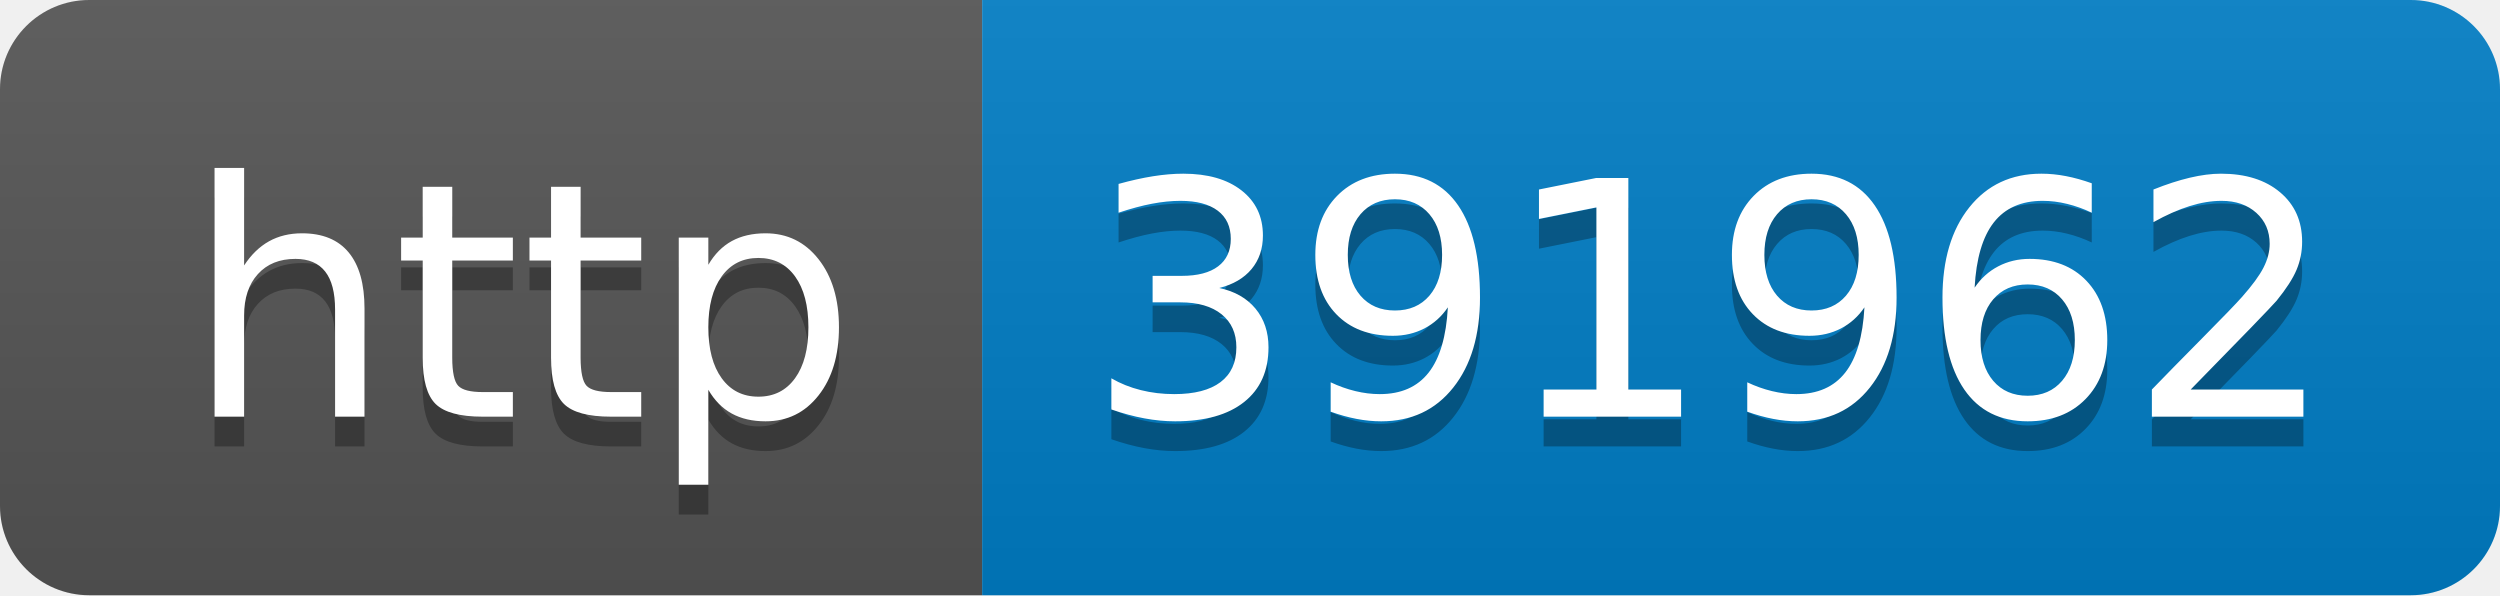
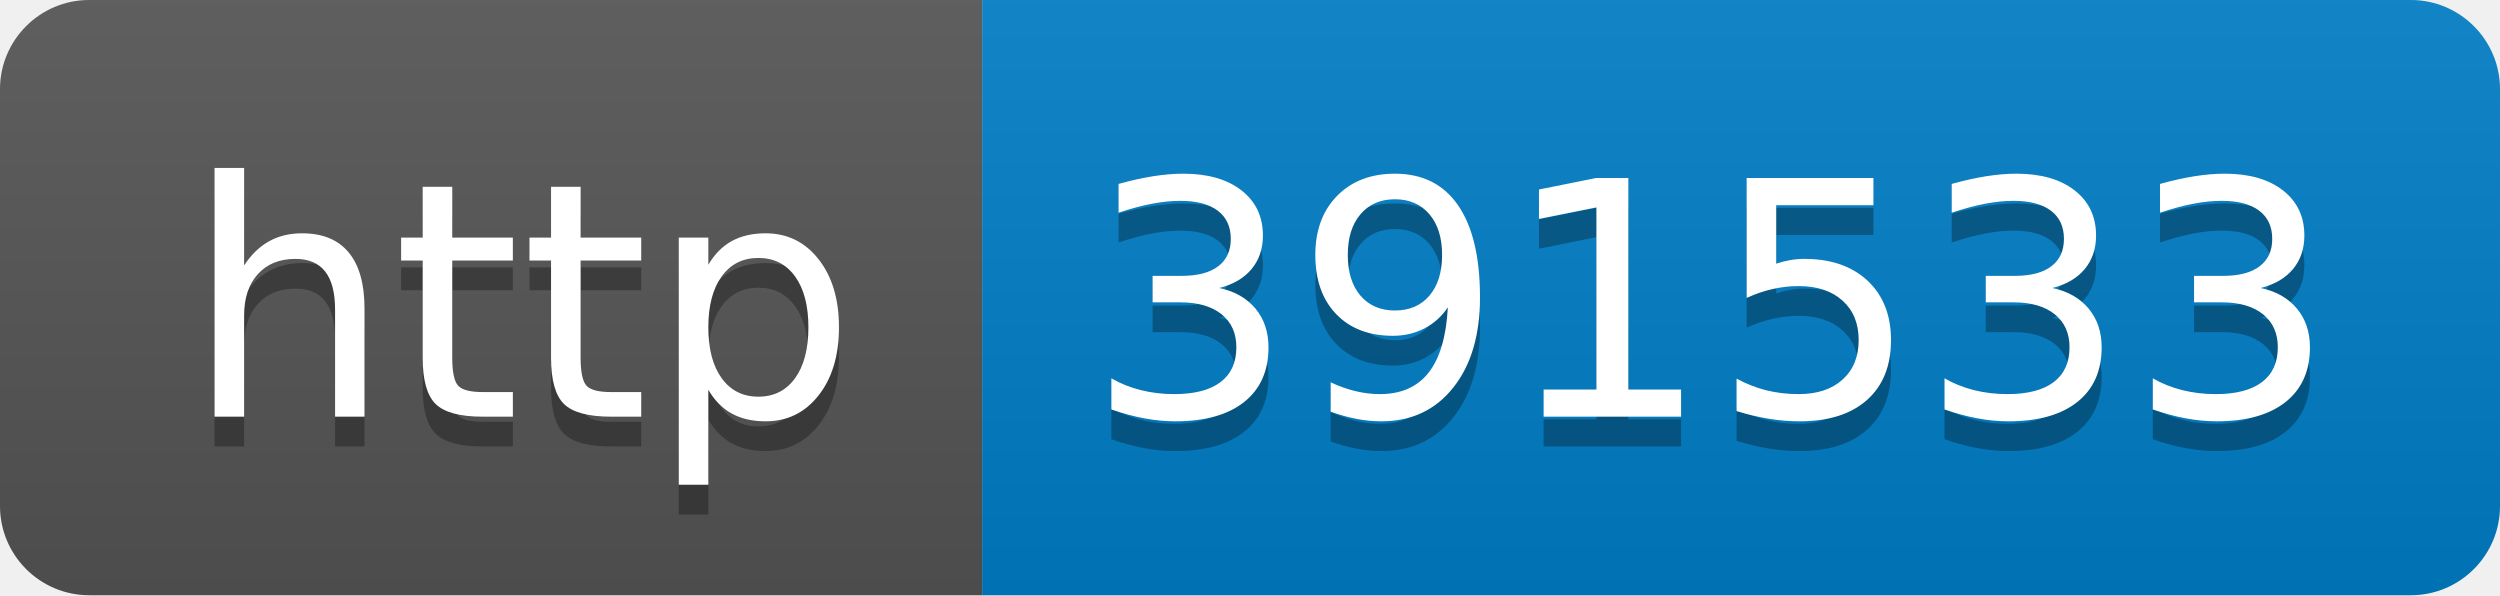
- <svg xmlns="http://www.w3.org/2000/svg" width="84" height="20" role="img" aria-label="http: 391962">
+ <svg xmlns="http://www.w3.org/2000/svg" width="84" height="20" role="img" aria-label="http: 391533">
  <linearGradient id="s" x2="0" y2="100%">
    <stop offset="0" stop-color="#bbb" stop-opacity=".1" />
    <stop offset="1" stop-opacity=".1" />
  </linearGradient>
  <clipPath id="r">
    <rect width="84" height="20" rx="3" fill="#fff" />
  </clipPath>
  <g clip-path="url(#r)">
    <rect width="33" height="20" fill="#555" />
    <rect x="33" width="51" height="20" fill="#007ec6" />
    <rect width="84" height="20" fill="url(#s)" />
  </g>
  <g fill="#fff" text-anchor="middle" font-family="Verdana,Geneva,DejaVu Sans,sans-serif" text-rendering="geometricPrecision" font-size="110">
    <text aria-hidden="true" x="175" y="150" fill="#010101" fill-opacity=".3" transform="scale(.1)" textLength="230">http</text>
    <text x="175" y="140" transform="scale(.1)" fill="#fff" textLength="230">http</text>
-     <text aria-hidden="true" x="575" y="150" fill="#010101" fill-opacity=".3" transform="scale(.1)" textLength="410">391962</text>
-     <text x="575" y="140" transform="scale(.1)" fill="#fff" textLength="410">391962</text>
+     <text aria-hidden="true" x="575" y="150" fill="#010101" fill-opacity=".3" transform="scale(.1)" textLength="410">391533</text>
+     <text x="575" y="140" transform="scale(.1)" fill="#fff" textLength="410">391533</text>
  </g>
</svg>
